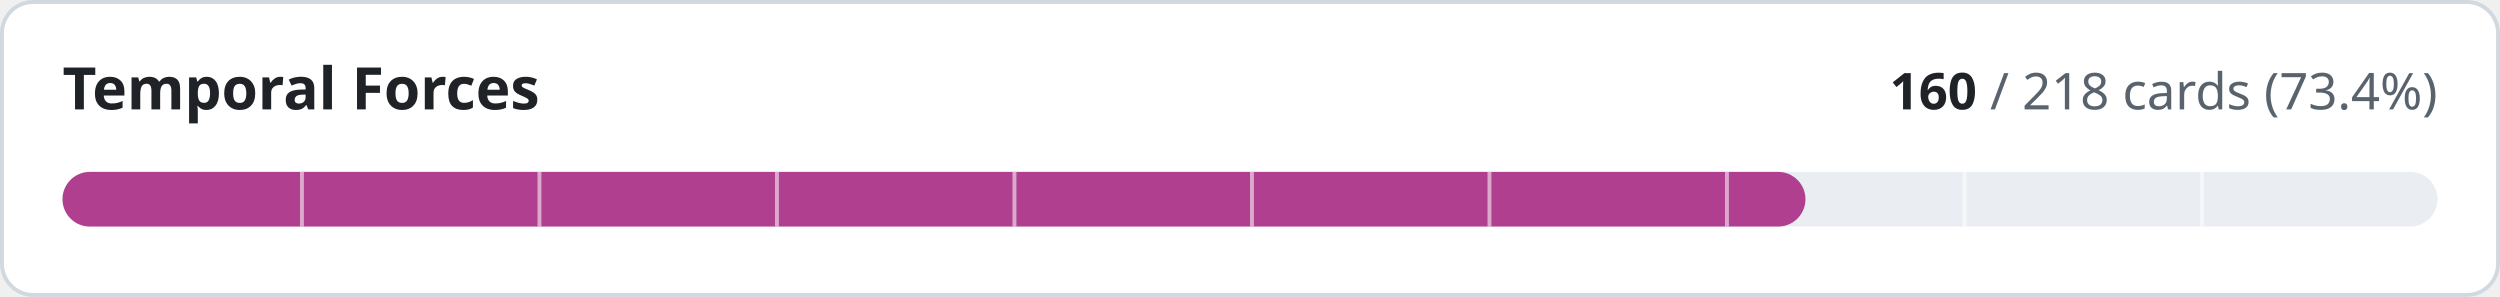
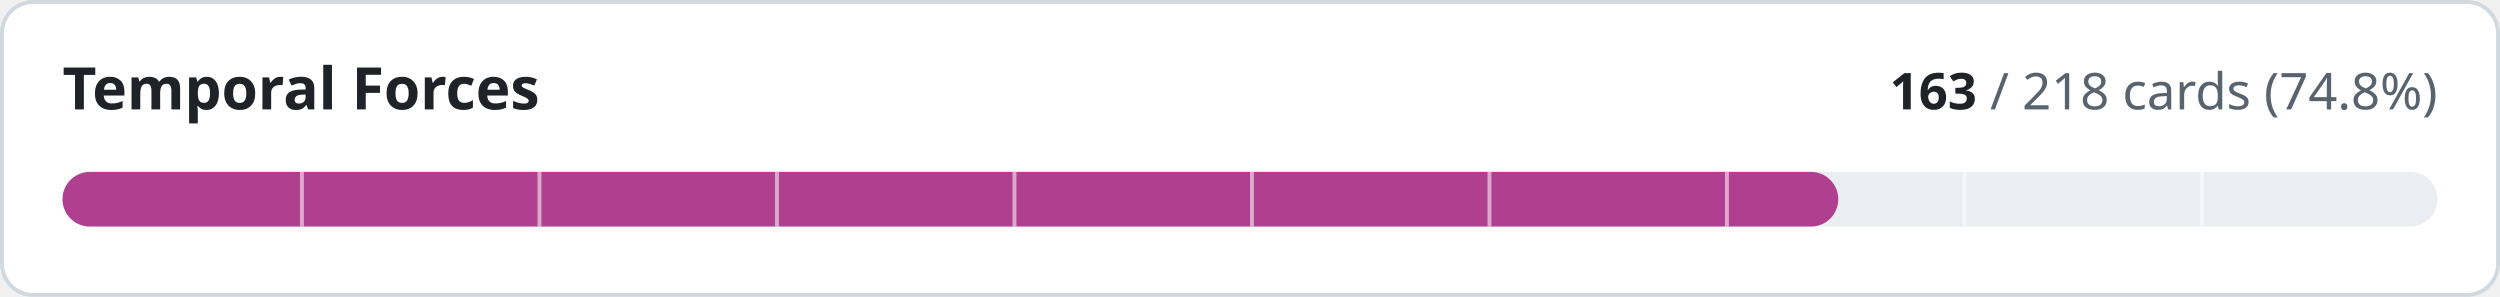
- <svg xmlns="http://www.w3.org/2000/svg" width="640" height="76" viewBox="0 0 640 76" role="img" aria-label="Temporal Forces: 160 of 218 cards implemented">
+ <svg xmlns="http://www.w3.org/2000/svg" width="640" height="76" viewBox="0 0 640 76" role="img" aria-label="Temporal Forces: 163 of 218 cards implemented">
  <style>
.t{fill:#1f2328}.m{fill:#59636e}.trk{fill:#eaeef2}.bd{stroke:#d1d9e0}.bg{fill:#ffffff}
@media (prefers-color-scheme:dark){.t{fill:#f0f6fc}.m{fill:#9198a1}.trk{fill:#262c36}.bd{stroke:#3d444d}.bg{fill:#0d1117}}
text{font-family:-apple-system,BlinkMacSystemFont,'Segoe UI','Noto Sans',Helvetica,Arial,sans-serif;font-variant-numeric:tabular-nums}
</style>
  <rect class="bg bd" x="0.5" y="0.5" width="639" height="75" rx="8" stroke-width="1" />
  <text class="t" x="16" y="28" font-size="15" font-weight="600">Temporal Forces</text>
  <text class="m" x="624" y="28" font-size="13" text-anchor="end">
-     <tspan class="t" font-weight="600">160</tspan> / 218 cards (73.4%)</text>
+     <tspan class="t" font-weight="600">163</tspan> / 218 cards (74.8%)</text>
  <rect class="trk" x="16" y="44" width="608" height="14" rx="7" />
-   <rect x="16" y="44" width="446.2" height="14" rx="7" fill="#b0408f" />
+   <rect x="16" y="44" width="454.6" height="14" rx="7" fill="#b0408f" />
  <rect x="76.8" y="44" width="1" height="14" class="bg" opacity="0.55" />
  <rect x="137.6" y="44" width="1" height="14" class="bg" opacity="0.55" />
  <rect x="198.4" y="44" width="1" height="14" class="bg" opacity="0.55" />
  <rect x="259.2" y="44" width="1" height="14" class="bg" opacity="0.55" />
  <rect x="320.0" y="44" width="1" height="14" class="bg" opacity="0.55" />
  <rect x="380.8" y="44" width="1" height="14" class="bg" opacity="0.55" />
  <rect x="441.6" y="44" width="1" height="14" class="bg" opacity="0.55" />
  <rect x="502.4" y="44" width="1" height="14" class="bg" opacity="0.55" />
  <rect x="563.2" y="44" width="1" height="14" class="bg" opacity="0.55" />
</svg>
